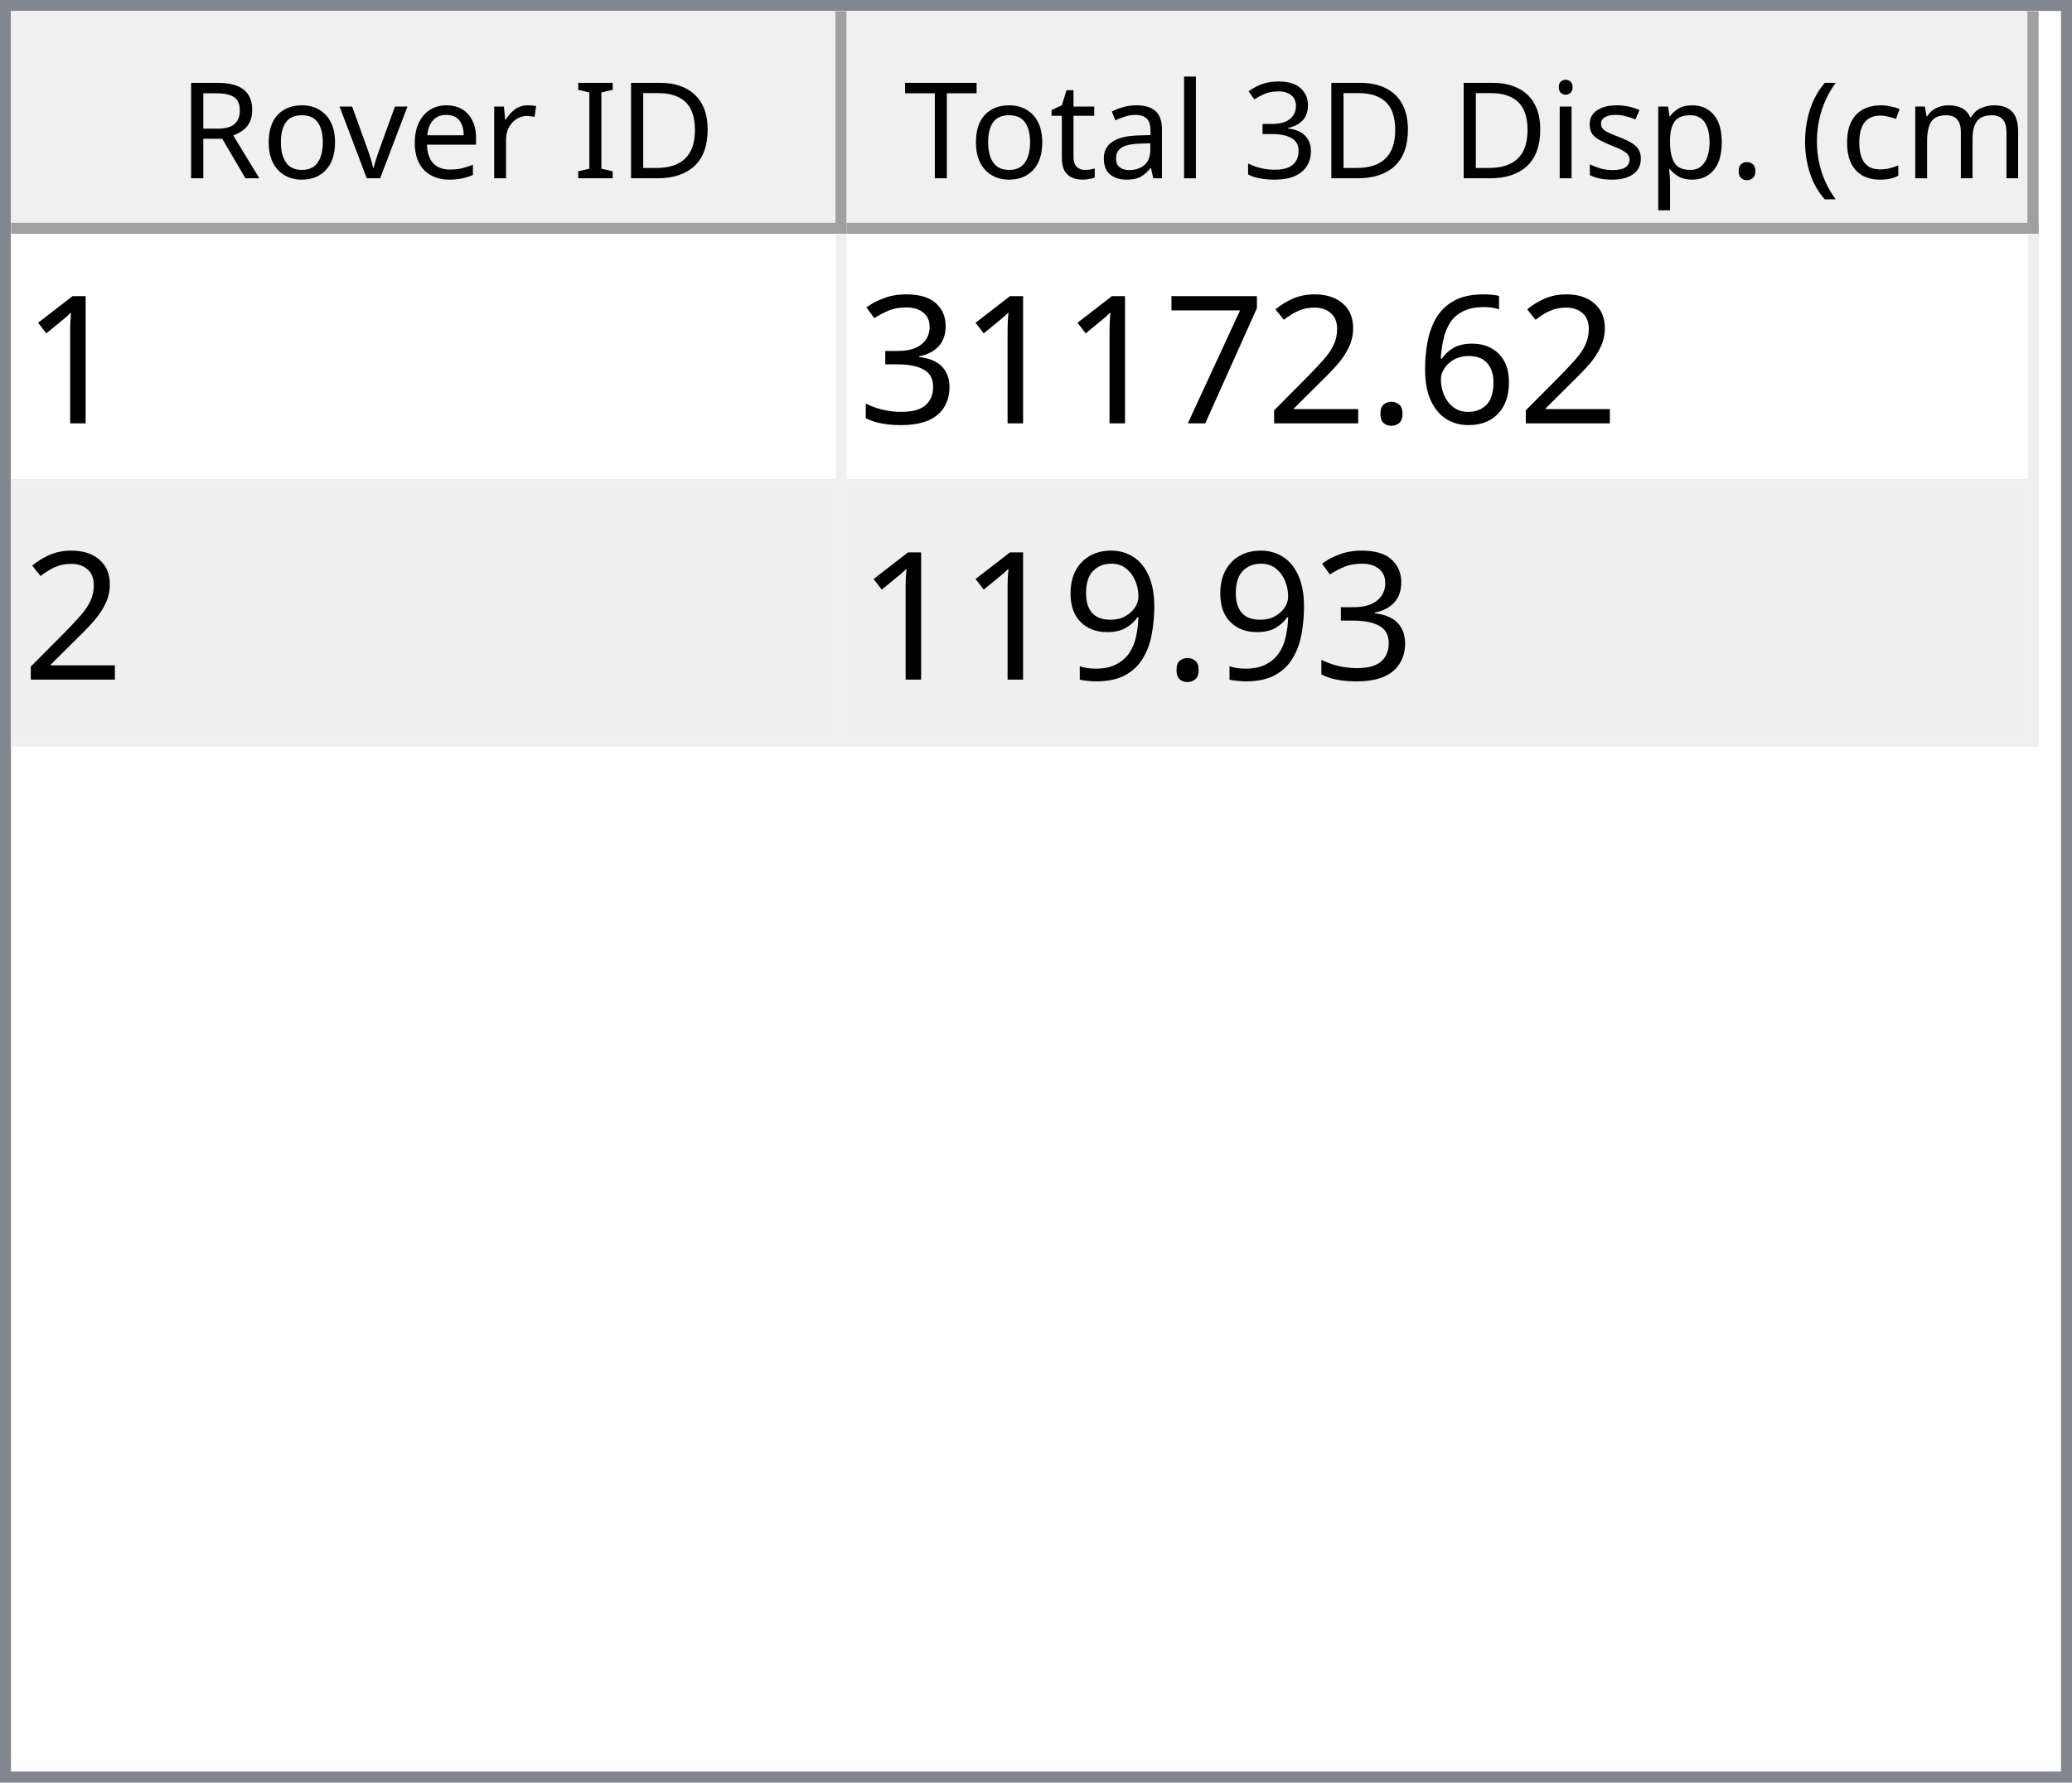
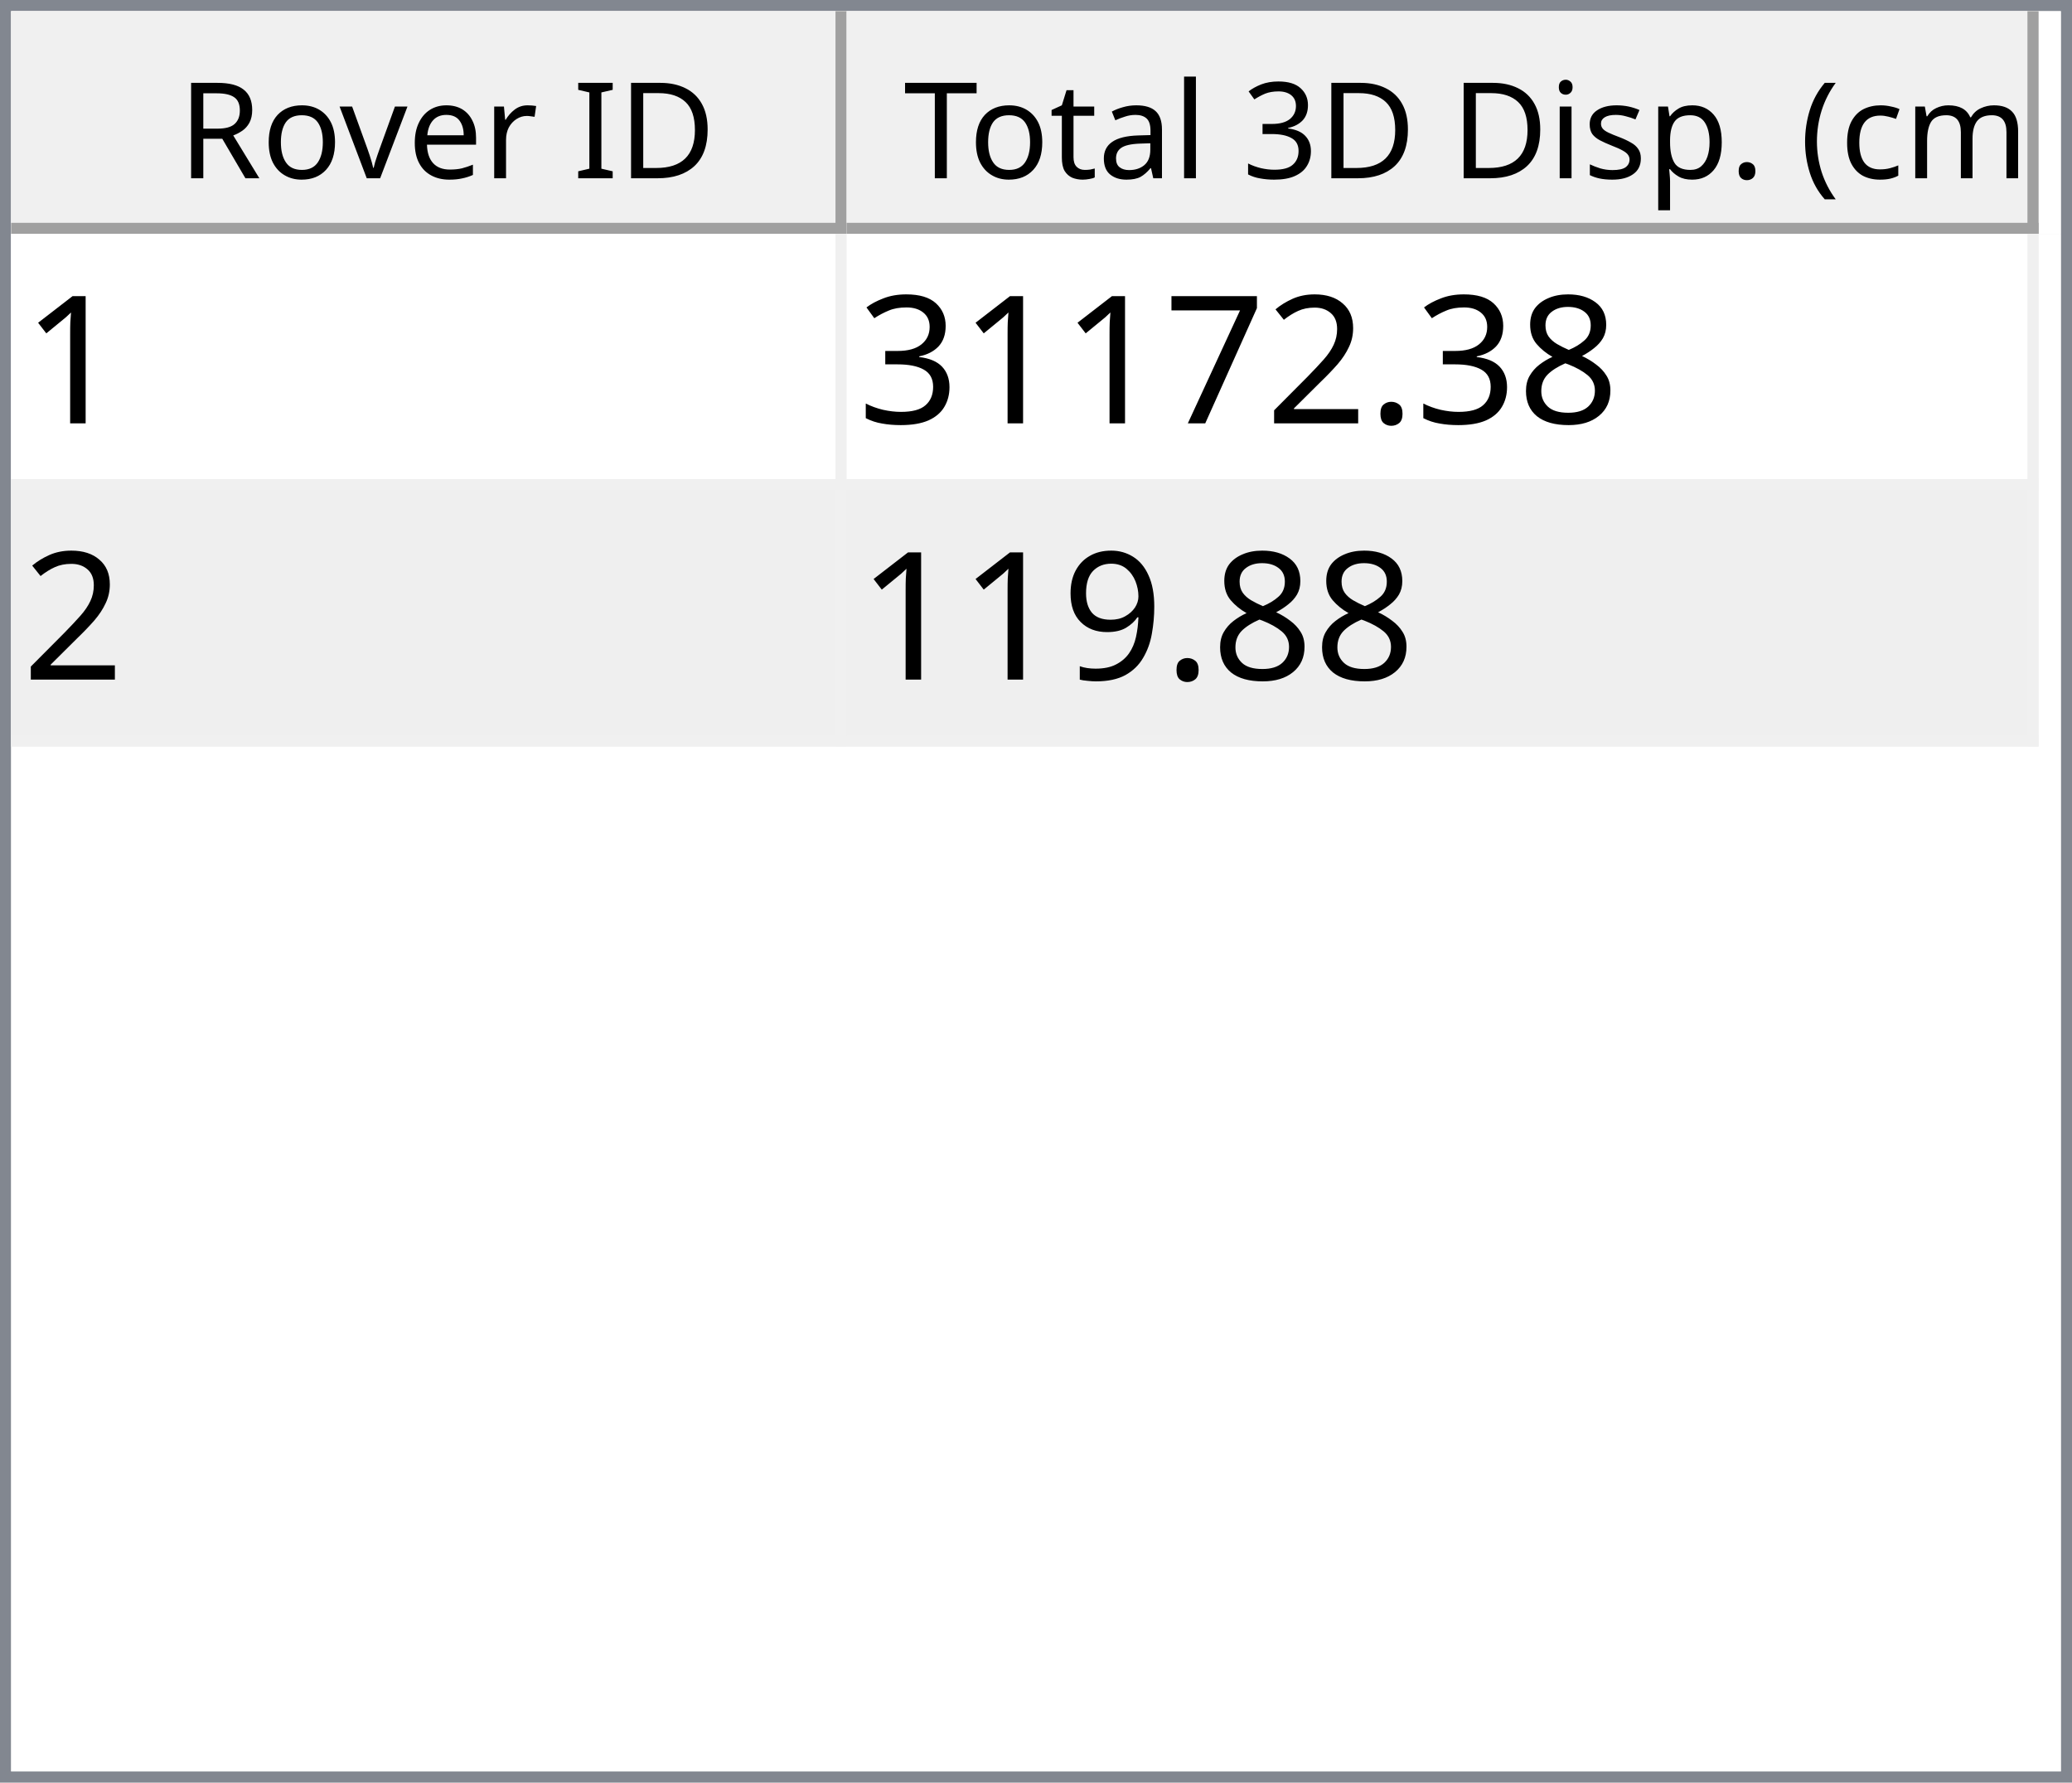
<svg xmlns="http://www.w3.org/2000/svg" style="fill-opacity:1; color-rendering:auto; color-interpolation:auto; text-rendering:auto; stroke:black; stroke-linecap:square; stroke-miterlimit:10; shape-rendering:auto; stroke-opacity:1; fill:black; stroke-dasharray:none; font-weight:normal; stroke-width:1; font-family:'Dialog'; font-style:normal; stroke-linejoin:miter; font-size:12px; stroke-dashoffset:0; image-rendering:auto;" width="186" height="160">
  <defs id="genericDefs" />
  <g>
    <defs id="defs1">
      <clipPath clipPathUnits="userSpaceOnUse" id="clipPath1">
        <path d="M0 0 L186 0 L186 160 L0 160 L0 0 Z" />
      </clipPath>
      <clipPath clipPathUnits="userSpaceOnUse" id="clipPath2">
        <path d="M0 0 L0 160 L186 160 L186 0 Z" />
      </clipPath>
      <clipPath clipPathUnits="userSpaceOnUse" id="clipPath3">
        <path d="M0 0 L0 20 L184 20 L184 0 Z" />
      </clipPath>
      <clipPath clipPathUnits="userSpaceOnUse" id="clipPath4">
        <path d="M0 0 L0 20 L75 20 L75 0 Z" />
      </clipPath>
      <clipPath clipPathUnits="userSpaceOnUse" id="clipPath5">
        <path d="M1 1 L1 19 L74 19 L74 1 Z" />
      </clipPath>
      <clipPath clipPathUnits="userSpaceOnUse" id="clipPath6">
        <path d="M0 0 L0 18 L73 18 L73 0 Z" />
      </clipPath>
      <clipPath clipPathUnits="userSpaceOnUse" id="clipPath7">
        <path d="M-0.5 -0.5 L-0.5 19.5 L74.5 19.5 L74.5 -0.5 Z" />
      </clipPath>
      <clipPath clipPathUnits="userSpaceOnUse" id="clipPath8">
        <path d="M0 0 L0 20 L107 20 L107 0 Z" />
      </clipPath>
      <clipPath clipPathUnits="userSpaceOnUse" id="clipPath9">
        <path d="M1 1 L1 19 L106 19 L106 1 Z" />
      </clipPath>
      <clipPath clipPathUnits="userSpaceOnUse" id="clipPath10">
        <path d="M0 0 L0 18 L105 18 L105 0 Z" />
      </clipPath>
      <clipPath clipPathUnits="userSpaceOnUse" id="clipPath11">
        <path d="M-0.5 -0.5 L-0.5 19.5 L106.5 19.5 L106.5 -0.5 Z" />
      </clipPath>
      <clipPath clipPathUnits="userSpaceOnUse" id="clipPath12">
        <path d="M0 0 L0 138 L184 138 L184 0 Z" />
      </clipPath>
      <clipPath clipPathUnits="userSpaceOnUse" id="clipPath13">
        <path d="M0 0 L0 46 L182 46 L182 0 Z" />
      </clipPath>
      <clipPath clipPathUnits="userSpaceOnUse" id="clipPath14">
        <path d="M-0.5 -0.5 L-0.5 45.5 L181.5 45.5 L181.5 -0.5 Z" />
      </clipPath>
      <clipPath clipPathUnits="userSpaceOnUse" id="clipPath15">
        <path d="M0 0 L0 22 L74 22 L74 0 Z" />
      </clipPath>
      <clipPath clipPathUnits="userSpaceOnUse" id="clipPath16">
        <path d="M0 0 L0 22 L106 22 L106 0 Z" />
      </clipPath>
      <font horiz-adv-x="64.551" id="font1">
        <font-face ascent="107.91" descent="25.098" units-per-em="100" style="font-style:normal; font-family:Segoe UI; font-weight:normal;" />
        <missing-glyph horiz-adv-x="64.551" d="M8.109 0 L8.109 68.266 L56.453 68.266 L56.453 0 L8.109 0 ZM15.328 7.234 L49.219 7.234 L49.219 61.031 L15.328 61.031 L15.328 7.234 Z" />
        <glyph unicode="D" horiz-adv-x="70.117" d="M9.188 0 L9.188 70.016 L28.516 70.016 Q65.531 70.016 65.531 35.891 Q65.531 19.672 55.25 9.836 Q44.969 0 27.734 0 L9.188 0 ZM17.391 62.594 L17.391 7.422 L27.828 7.422 Q41.609 7.422 49.273 14.797 Q56.938 22.172 56.938 35.688 Q56.938 62.594 28.328 62.594 L17.391 62.594 Z" />
        <glyph unicode="I" horiz-adv-x="26.611" d="M17.391 0 L9.188 0 L9.188 70.016 L17.391 70.016 L17.391 0 Z" />
        <glyph unicode=" " horiz-adv-x="27.393" d="" />
        <glyph unicode="r" horiz-adv-x="34.766" d="M34.188 41.891 Q32.078 43.5 28.125 43.5 Q23 43.5 19.555 38.672 Q16.109 33.844 16.109 25.484 L16.109 0 L8.109 0 L8.109 50 L16.109 50 L16.109 39.703 L16.312 39.703 Q18.016 44.969 21.531 47.922 Q25.047 50.875 29.391 50.875 Q32.516 50.875 34.188 50.203 L34.188 41.891 Z" />
        <glyph unicode="e" horiz-adv-x="52.295" d="M48.297 23 L12.984 23 Q13.188 14.656 17.484 10.109 Q21.781 5.562 29.297 5.562 Q37.75 5.562 44.828 11.141 L44.828 3.609 Q38.234 -1.172 27.391 -1.172 Q16.797 -1.172 10.742 5.641 Q4.688 12.453 4.688 24.812 Q4.688 36.469 11.305 43.82 Q17.922 51.172 27.734 51.172 Q37.547 51.172 42.922 44.828 Q48.297 38.484 48.297 27.203 L48.297 23 ZM40.094 29.781 Q40.047 36.719 36.75 40.578 Q33.453 44.438 27.594 44.438 Q21.922 44.438 17.969 40.383 Q14.016 36.328 13.094 29.781 L40.094 29.781 Z" />
        <glyph unicode="v" horiz-adv-x="47.9" d="M47.406 50 L27.484 0 L19.625 0 L0.688 50 L9.469 50 L22.172 13.672 Q23.578 9.672 23.922 6.688 L24.125 6.688 Q24.609 10.453 25.688 13.484 L38.969 50 L47.406 50 Z" />
        <glyph unicode="o" horiz-adv-x="58.594" d="M29 -1.172 Q17.922 -1.172 11.305 5.836 Q4.688 12.844 4.688 24.422 Q4.688 37.016 11.57 44.094 Q18.453 51.172 30.172 51.172 Q41.359 51.172 47.633 44.289 Q53.906 37.406 53.906 25.203 Q53.906 13.234 47.141 6.031 Q40.375 -1.172 29 -1.172 ZM29.594 44.438 Q21.875 44.438 17.383 39.188 Q12.891 33.938 12.891 24.703 Q12.891 15.828 17.43 10.695 Q21.969 5.562 29.594 5.562 Q37.359 5.562 41.531 10.594 Q45.703 15.625 45.703 24.906 Q45.703 34.281 41.531 39.359 Q37.359 44.438 29.594 44.438 Z" />
        <glyph unicode="R" horiz-adv-x="59.814" d="M59.375 0 L49.609 0 L37.891 19.625 Q36.281 22.359 34.766 24.289 Q33.25 26.219 31.664 27.438 Q30.078 28.656 28.25 29.219 Q26.422 29.781 24.125 29.781 L17.391 29.781 L17.391 0 L9.188 0 L9.188 70.016 L30.078 70.016 Q34.672 70.016 38.555 68.867 Q42.438 67.719 45.289 65.375 Q48.141 63.031 49.758 59.547 Q51.375 56.062 51.375 51.375 Q51.375 47.703 50.273 44.656 Q49.172 41.609 47.148 39.211 Q45.125 36.812 42.266 35.133 Q39.406 33.453 35.844 32.516 L35.844 32.328 Q37.594 31.547 38.891 30.547 Q40.188 29.547 41.359 28.18 Q42.531 26.812 43.68 25.078 Q44.828 23.344 46.234 21.047 L59.375 0 ZM17.391 62.594 L17.391 37.203 L28.516 37.203 Q31.594 37.203 34.203 38.133 Q36.812 39.062 38.719 40.797 Q40.625 42.531 41.703 45.047 Q42.781 47.562 42.781 50.688 Q42.781 56.297 39.141 59.445 Q35.5 62.594 28.609 62.594 L17.391 62.594 Z" />
        <glyph unicode=")" horiz-adv-x="30.176" d="M8.297 -15.922 L1.172 -15.922 Q16.406 2.344 16.406 26.812 Q16.406 51.469 1.078 70.016 L8.297 70.016 Q23.531 52.156 23.531 26.703 Q23.531 1.375 8.297 -15.922 Z" />
        <glyph unicode="m" horiz-adv-x="86.133" d="M79.109 0 L71.094 0 L71.094 28.719 Q71.094 37.016 68.531 40.727 Q65.969 44.438 59.906 44.438 Q54.781 44.438 51.195 39.75 Q47.609 35.062 47.609 28.516 L47.609 0 L39.594 0 L39.594 29.688 Q39.594 44.438 28.219 44.438 Q22.953 44.438 19.531 40.016 Q16.109 35.594 16.109 28.516 L16.109 0 L8.109 0 L8.109 50 L16.109 50 L16.109 42.094 L16.312 42.094 Q21.625 51.172 31.844 51.172 Q36.969 51.172 40.773 48.312 Q44.578 45.453 46 40.828 Q51.562 51.172 62.594 51.172 Q79.109 51.172 79.109 30.812 L79.109 0 Z" />
        <glyph unicode="c" horiz-adv-x="46.191" d="M42.188 2.297 Q36.422 -1.172 28.516 -1.172 Q17.828 -1.172 11.258 5.789 Q4.688 12.75 4.688 23.828 Q4.688 36.188 11.766 43.68 Q18.844 51.172 30.672 51.172 Q37.25 51.172 42.281 48.734 L42.281 40.531 Q36.719 44.438 30.375 44.438 Q22.703 44.438 17.797 38.945 Q12.891 33.453 12.891 24.516 Q12.891 15.719 17.508 10.641 Q22.125 5.562 29.891 5.562 Q36.422 5.562 42.188 9.906 L42.188 2.297 Z" />
        <glyph unicode="(" horiz-adv-x="30.176" d="M29.109 -15.922 L21.969 -15.922 Q6.844 1.375 6.844 26.703 Q6.844 52.156 21.969 70.016 L29.203 70.016 Q13.875 51.469 13.875 26.812 Q13.875 2.344 29.109 -15.922 Z" />
        <glyph unicode="." horiz-adv-x="21.68" d="M10.891 -1.078 Q8.641 -1.078 7.055 0.539 Q5.469 2.156 5.469 4.391 Q5.469 6.641 7.055 8.273 Q8.641 9.906 10.891 9.906 Q13.188 9.906 14.797 8.273 Q16.406 6.641 16.406 4.391 Q16.406 2.156 14.797 0.539 Q13.188 -1.078 10.891 -1.078 Z" />
        <glyph unicode="p" horiz-adv-x="58.789" d="M16.312 7.234 L16.109 7.234 L16.109 -23 L8.109 -23 L8.109 50 L16.109 50 L16.109 41.219 L16.312 41.219 Q22.219 51.172 33.594 51.172 Q43.266 51.172 48.688 44.461 Q54.109 37.75 54.109 26.469 Q54.109 13.922 48 6.375 Q41.891 -1.172 31.297 -1.172 Q21.578 -1.172 16.312 7.234 ZM16.109 27.391 L16.109 20.406 Q16.109 14.203 20.141 9.883 Q24.172 5.562 30.375 5.562 Q37.641 5.562 41.773 11.133 Q45.906 16.703 45.906 26.609 Q45.906 34.969 42.047 39.703 Q38.188 44.438 31.594 44.438 Q24.609 44.438 20.359 39.578 Q16.109 34.719 16.109 27.391 Z" />
        <glyph unicode="s" horiz-adv-x="42.432" d="M5.078 1.812 L5.078 10.406 Q11.625 5.562 19.484 5.562 Q30.031 5.562 30.031 12.594 Q30.031 14.594 29.125 15.992 Q28.219 17.391 26.68 18.461 Q25.141 19.531 23.07 20.383 Q21 21.234 18.609 22.172 Q15.281 23.484 12.766 24.828 Q10.25 26.172 8.57 27.859 Q6.891 29.547 6.031 31.695 Q5.172 33.844 5.172 36.719 Q5.172 40.234 6.789 42.945 Q8.406 45.656 11.086 47.484 Q13.766 49.312 17.211 50.242 Q20.656 51.172 24.312 51.172 Q30.812 51.172 35.938 48.922 L35.938 40.828 Q30.422 44.438 23.25 44.438 Q21 44.438 19.195 43.922 Q17.391 43.406 16.094 42.477 Q14.797 41.547 14.086 40.258 Q13.375 38.969 13.375 37.406 Q13.375 35.453 14.086 34.133 Q14.797 32.812 16.164 31.789 Q17.531 30.766 19.484 29.938 Q21.438 29.109 23.922 28.125 Q27.25 26.859 29.883 25.516 Q32.516 24.172 34.375 22.484 Q36.234 20.797 37.234 18.602 Q38.234 16.406 38.234 13.375 Q38.234 9.672 36.602 6.938 Q34.969 4.203 32.234 2.398 Q29.5 0.594 25.93 -0.289 Q22.359 -1.172 18.453 -1.172 Q10.75 -1.172 5.078 1.812 Z" />
        <glyph unicode="i" horiz-adv-x="24.219" d="M12.203 62.703 Q10.062 62.703 8.547 64.164 Q7.031 65.625 7.031 67.875 Q7.031 70.125 8.547 71.609 Q10.062 73.094 12.203 73.094 Q14.406 73.094 15.945 71.609 Q17.484 70.125 17.484 67.875 Q17.484 65.719 15.945 64.211 Q14.406 62.703 12.203 62.703 ZM16.109 0 L8.109 0 L8.109 50 L16.109 50 L16.109 0 Z" />
        <glyph unicode="3" horiz-adv-x="53.906" d="M46.531 19.828 Q46.531 15.094 44.75 11.211 Q42.969 7.328 39.719 4.57 Q36.469 1.812 31.93 0.297 Q27.391 -1.219 21.922 -1.219 Q11.922 -1.219 6 2.594 L6 11.188 Q13.094 5.609 22.219 5.609 Q25.875 5.609 28.828 6.539 Q31.781 7.469 33.906 9.227 Q36.031 10.984 37.18 13.477 Q38.328 15.969 38.328 19.094 Q38.328 32.812 18.797 32.812 L12.984 32.812 L12.984 39.594 L18.5 39.594 Q35.797 39.594 35.797 52.484 Q35.797 64.406 22.609 64.406 Q15.188 64.406 8.688 59.422 L8.688 67.188 Q15.375 71.188 24.609 71.188 Q29 71.188 32.57 69.969 Q36.141 68.75 38.68 66.555 Q41.219 64.359 42.609 61.281 Q44 58.203 44 54.5 Q44 40.672 30.031 36.719 L30.031 36.531 Q33.594 36.141 36.625 34.797 Q39.656 33.453 41.852 31.305 Q44.047 29.156 45.289 26.25 Q46.531 23.344 46.531 19.828 Z" />
        <glyph unicode="l" horiz-adv-x="24.219" d="M16.109 0 L8.109 0 L8.109 74.031 L16.109 74.031 L16.109 0 Z" />
        <glyph unicode="a" horiz-adv-x="50.879" d="M43.891 0 L35.891 0 L35.891 7.812 L35.688 7.812 Q30.469 -1.172 20.312 -1.172 Q12.844 -1.172 8.617 2.781 Q4.391 6.734 4.391 13.281 Q4.391 27.297 20.906 29.594 L35.891 31.688 Q35.891 44.438 25.594 44.438 Q16.547 44.438 9.281 38.281 L9.281 46.484 Q16.656 51.172 26.266 51.172 Q43.891 51.172 43.891 32.516 L43.891 0 ZM35.891 25.297 L23.828 23.641 Q18.266 22.859 15.43 20.875 Q12.594 18.891 12.594 13.875 Q12.594 10.203 15.211 7.883 Q17.828 5.562 22.172 5.562 Q28.125 5.562 32.008 9.742 Q35.891 13.922 35.891 20.312 L35.891 25.297 Z" />
        <glyph unicode="t" horiz-adv-x="33.887" d="M31.297 0.484 Q28.469 -1.078 23.828 -1.078 Q10.688 -1.078 10.688 13.578 L10.688 43.172 L2.094 43.172 L2.094 50 L10.688 50 L10.688 62.203 L18.703 64.797 L18.703 50 L31.297 50 L31.297 43.172 L18.703 43.172 L18.703 14.984 Q18.703 9.969 20.414 7.82 Q22.125 5.672 26.078 5.672 Q29.109 5.672 31.297 7.328 L31.297 0.484 Z" />
        <glyph unicode="T" horiz-adv-x="52.393" d="M50.594 62.594 L30.375 62.594 L30.375 0 L22.172 0 L22.172 62.594 L2 62.594 L2 70.016 L50.594 70.016 L50.594 62.594 Z" />
      </font>
      <font horiz-adv-x="75.0" id="font2">
        <font-face ascent="100.537" descent="21.973" units-per-em="100" style="font-style:normal; font-family:sans-serif; font-weight:normal;" />
        <missing-glyph horiz-adv-x="75.0" d="M12.5 0 L12.5 62.5 L62.5 62.5 L62.5 0 L12.5 0 ZM14.062 1.562 L60.938 1.562 L60.938 60.938 L14.062 60.938 L14.062 1.562 Z" />
        <glyph unicode="1" horiz-adv-x="55.615" d="M37.25 0 L28.469 0 L28.469 56 Q25.297 52.984 20.141 49.953 Q14.984 46.922 10.891 45.406 L10.891 53.906 Q18.266 57.375 23.781 62.305 Q29.297 67.234 31.594 71.875 L37.25 71.875 L37.25 0 Z" />
-         <glyph unicode="6" horiz-adv-x="55.615" d="M49.75 54.047 L41.016 53.375 Q39.844 58.547 37.703 60.891 Q34.125 64.656 28.906 64.656 Q24.703 64.656 21.531 62.312 Q17.391 59.281 14.992 53.469 Q12.594 47.656 12.5 36.922 Q15.672 41.75 20.266 44.094 Q24.859 46.438 29.891 46.438 Q38.672 46.438 44.852 39.969 Q51.031 33.5 51.031 23.25 Q51.031 16.5 48.125 10.719 Q45.219 4.938 40.141 1.859 Q35.062 -1.219 28.609 -1.219 Q17.625 -1.219 10.695 6.859 Q3.766 14.938 3.766 33.5 Q3.766 54.25 11.422 63.672 Q18.109 71.875 29.438 71.875 Q37.891 71.875 43.289 67.141 Q48.688 62.406 49.75 54.047 ZM13.875 23.188 Q13.875 18.656 15.797 14.508 Q17.719 10.359 21.188 8.18 Q24.656 6 28.469 6 Q34.031 6 38.039 10.492 Q42.047 14.984 42.047 22.703 Q42.047 30.125 38.086 34.398 Q34.125 38.672 28.125 38.672 Q22.172 38.672 18.023 34.398 Q13.875 30.125 13.875 23.188 Z" />
+         <glyph unicode="8" horiz-adv-x="55.615" d="M17.672 38.812 Q12.203 40.828 9.57 44.539 Q6.938 48.25 6.938 53.422 Q6.938 61.234 12.555 66.555 Q18.172 71.875 27.484 71.875 Q36.859 71.875 42.578 66.43 Q48.297 60.984 48.297 53.172 Q48.297 48.188 45.68 44.508 Q43.062 40.828 37.75 38.812 Q44.344 36.672 47.781 31.883 Q51.219 27.094 51.219 20.453 Q51.219 11.281 44.727 5.031 Q38.234 -1.219 27.641 -1.219 Q17.047 -1.219 10.547 5.055 Q4.047 11.328 4.047 20.703 Q4.047 27.688 7.594 32.398 Q11.141 37.109 17.672 38.812 ZM15.922 53.719 Q15.922 48.641 19.195 45.414 Q22.469 42.188 27.688 42.188 Q32.766 42.188 36.016 45.383 Q39.266 48.578 39.266 53.219 Q39.266 58.062 35.914 61.359 Q32.562 64.656 27.594 64.656 Q22.562 64.656 19.242 61.43 Q15.922 58.203 15.922 53.719 ZM13.094 20.656 Q13.094 16.891 14.875 13.375 Q16.656 9.859 20.172 7.93 Q23.688 6 27.734 6 Q34.031 6 38.133 10.055 Q42.234 14.109 42.234 20.359 Q42.234 26.703 38.016 30.859 Q33.797 35.016 27.438 35.016 Q21.234 35.016 17.164 30.914 Q13.094 26.812 13.094 20.656 Z" />
        <glyph unicode="." horiz-adv-x="27.783" d="M9.078 0 L9.078 10.016 L19.094 10.016 L19.094 0 L9.078 0 Z" />
        <glyph unicode="2" horiz-adv-x="55.615" d="M50.344 8.453 L50.344 0 L3.031 0 Q2.938 3.172 4.047 6.109 Q5.859 10.938 9.836 15.625 Q13.812 20.312 21.344 26.469 Q33.016 36.031 37.117 41.625 Q41.219 47.219 41.219 52.203 Q41.219 57.422 37.477 61.008 Q33.734 64.594 27.734 64.594 Q21.391 64.594 17.578 60.789 Q13.766 56.984 13.719 50.25 L4.688 51.172 Q5.609 61.281 11.664 66.578 Q17.719 71.875 27.938 71.875 Q38.234 71.875 44.242 66.164 Q50.25 60.453 50.25 52 Q50.25 47.703 48.492 43.555 Q46.734 39.406 42.656 34.812 Q38.578 30.219 29.109 22.219 Q21.188 15.578 18.945 13.211 Q16.703 10.844 15.234 8.453 L50.344 8.453 Z" />
        <glyph unicode="7" horiz-adv-x="55.615" d="M4.734 62.203 L4.734 70.656 L51.078 70.656 L51.078 63.812 Q44.234 56.547 37.523 44.484 Q30.812 32.422 27.156 19.672 Q24.516 10.688 23.781 0 L14.75 0 Q14.891 8.453 18.062 20.414 Q21.234 32.375 27.172 43.484 Q33.109 54.594 39.797 62.203 L4.734 62.203 Z" />
        <glyph unicode="3" horiz-adv-x="55.615" d="M4.203 18.891 L12.984 20.062 Q14.5 12.594 18.141 9.297 Q21.781 6 27 6 Q33.203 6 37.477 10.297 Q41.75 14.594 41.75 20.953 Q41.75 27 37.797 30.93 Q33.844 34.859 27.734 34.859 Q25.25 34.859 21.531 33.891 L22.516 41.609 Q23.391 41.5 23.922 41.5 Q29.547 41.5 34.039 44.43 Q38.531 47.359 38.531 53.469 Q38.531 58.297 35.258 61.477 Q31.984 64.656 26.812 64.656 Q21.688 64.656 18.266 61.43 Q14.844 58.203 13.875 51.766 L5.078 53.328 Q6.688 62.156 12.398 67.016 Q18.109 71.875 26.609 71.875 Q32.469 71.875 37.398 69.359 Q42.328 66.844 44.945 62.5 Q47.562 58.156 47.562 53.266 Q47.562 48.641 45.07 44.828 Q42.578 41.016 37.703 38.766 Q44.047 37.312 47.562 32.695 Q51.078 28.078 51.078 21.141 Q51.078 11.766 44.242 5.25 Q37.406 -1.266 26.953 -1.266 Q17.531 -1.266 11.305 4.352 Q5.078 9.969 4.203 18.891 Z" />
        <glyph unicode="9" horiz-adv-x="55.615" d="M5.469 16.547 L13.922 17.328 Q14.984 11.375 18.016 8.688 Q21.047 6 25.781 6 Q29.828 6 32.883 7.859 Q35.938 9.719 37.891 12.82 Q39.844 15.922 41.164 21.195 Q42.484 26.469 42.484 31.938 Q42.484 32.516 42.438 33.688 Q39.797 29.5 35.234 26.883 Q30.672 24.266 25.344 24.266 Q16.453 24.266 10.305 30.711 Q4.156 37.156 4.156 47.703 Q4.156 58.594 10.578 65.234 Q17 71.875 26.656 71.875 Q33.641 71.875 39.43 68.117 Q45.219 64.359 48.219 57.398 Q51.219 50.438 51.219 37.25 Q51.219 23.531 48.242 15.406 Q45.266 7.281 39.383 3.031 Q33.5 -1.219 25.594 -1.219 Q17.188 -1.219 11.867 3.445 Q6.547 8.109 5.469 16.547 ZM41.453 48.141 Q41.453 55.719 37.43 60.156 Q33.406 64.594 27.734 64.594 Q21.875 64.594 17.531 59.812 Q13.188 55.031 13.188 47.406 Q13.188 40.578 17.312 36.305 Q21.438 32.031 27.484 32.031 Q33.594 32.031 37.523 36.305 Q41.453 40.578 41.453 48.141 Z" />
      </font>
    </defs>
    <g style="fill:white; stroke:white;">
      <rect x="0" y="0" width="186" style="clip-path:url(#clipPath1); stroke:none;" height="160" />
    </g>
    <g style="fill:white; text-rendering:optimizeSpeed; color-rendering:optimizeSpeed; image-rendering:optimizeSpeed; shape-rendering:crispEdges; stroke:white; color-interpolation:sRGB;">
      <rect x="0" width="186" height="160" y="0" style="stroke:none;" />
      <path style="stroke:none;" d="M0 160 L186 160 L186 0 L0 0 Z" />
    </g>
    <g style="fill:rgb(240,240,240); font-family:'Segoe UI'; stroke:rgb(240,240,240);">
      <rect x="0" y="0" width="186" style="clip-path:url(#clipPath2); stroke:none;" height="160" />
    </g>
    <g style="fill:rgb(130,135,144); font-family:'Segoe UI'; stroke:rgb(130,135,144);">
      <path d="M0 0 L186 0 L186 160 L0 160 L0 0 ZM1 1 L185 1 L185 159 L1 159 L1 1 Z" style="fill-rule:evenodd; clip-path:url(#clipPath2); stroke:none;" />
    </g>
    <g style="fill:white; font-family:'Segoe UI'; stroke:white;" transform="translate(1,1)">
      <rect x="0" y="0" width="184" style="clip-path:url(#clipPath3); stroke:none;" height="20" />
    </g>
    <g style="fill:rgb(240,240,240); font-family:'Segoe UI'; stroke:rgb(240,240,240);" transform="translate(1,1)">
      <rect x="0" y="0" width="75" style="clip-path:url(#clipPath4); stroke:none;" height="20" />
    </g>
    <g style="font-family:'Segoe UI';" transform="translate(2,2)">
      <text x="14" xml:space="preserve" y="14" style="clip-path:url(#clipPath6); stroke:none;">Rover ID</text>
    </g>
    <g style="fill:rgb(160,160,160); font-family:'Segoe UI'; stroke:rgb(160,160,160); stroke-linejoin:bevel;" transform="translate(1.5,1.5)">
      <line x1="74" x2="74" y1="0" style="fill:none; clip-path:url(#clipPath7);" y2="19" />
    </g>
    <g style="fill:rgb(160,160,160); font-family:'Segoe UI'; stroke:rgb(160,160,160); stroke-linejoin:bevel;" transform="matrix(1,0,0,1,1,1) translate(0.5,0.5)">
      <line x1="0" x2="74" y1="19" style="fill:none; clip-path:url(#clipPath7);" y2="19" />
    </g>
    <g style="fill:rgb(240,240,240); font-family:'Segoe UI'; stroke:rgb(240,240,240);" transform="translate(76,1)">
      <rect x="0" y="0" width="107" style="clip-path:url(#clipPath8); stroke:none;" height="20" />
    </g>
    <g style="font-family:'Segoe UI';" transform="translate(77,2)">
      <text x="1" xml:space="preserve" y="14" style="clip-path:url(#clipPath10); stroke:none;"> Total 3D Disp. (cm)</text>
    </g>
    <g style="fill:rgb(160,160,160); font-family:'Segoe UI'; stroke:rgb(160,160,160); stroke-linejoin:bevel;" transform="translate(76.5,1.5)">
      <line x1="106" x2="106" y1="0" style="fill:none; clip-path:url(#clipPath11);" y2="19" />
    </g>
    <g style="fill:rgb(160,160,160); font-family:'Segoe UI'; stroke:rgb(160,160,160); stroke-linejoin:bevel;" transform="matrix(1,0,0,1,76,1) translate(0.5,0.5)">
      <line x1="0" x2="106" y1="19" style="fill:none; clip-path:url(#clipPath11);" y2="19" />
    </g>
    <g style="fill:white; font-family:'Segoe UI'; stroke:white;" transform="translate(1,21)">
      <rect x="0" y="0" width="184" style="clip-path:url(#clipPath12); stroke:none;" height="138" />
    </g>
    <g style="fill:rgb(240,240,240); font-size:16px; font-family:sans-serif; stroke:rgb(240,240,240);" transform="translate(1,21)">
      <rect x="0" y="0" width="182" style="clip-path:url(#clipPath13); stroke:none;" height="46" />
      <line transform="translate(0.5,0.5)" x1="0" x2="181" y1="22" style="clip-path:url(#clipPath14); fill:none; stroke-linejoin:bevel;" y2="22" />
    </g>
    <g transform="matrix(1,0,0,1,1,21) translate(0.5,0.5)" style="fill:rgb(240,240,240); font-size:16px; font-family:sans-serif; stroke:rgb(240,240,240); stroke-linejoin:bevel;">
      <line x1="0" x2="181" y1="45" style="fill:none; clip-path:url(#clipPath14);" y2="45" />
    </g>
    <g transform="matrix(1,0,0,1,1,21) translate(0.5,0.5)" style="fill:rgb(240,240,240); font-size:16px; font-family:sans-serif; stroke:rgb(240,240,240); stroke-linejoin:bevel;">
      <line x1="74" x2="74" y1="0" style="fill:none; clip-path:url(#clipPath14);" y2="45" />
    </g>
    <g transform="matrix(1,0,0,1,1,21) translate(0.5,0.5)" style="fill:rgb(240,240,240); font-size:16px; font-family:sans-serif; stroke:rgb(240,240,240); stroke-linejoin:bevel;">
      <line x1="181" x2="181" y1="0" style="fill:none; clip-path:url(#clipPath14);" y2="45" />
    </g>
    <g style="fill:white; font-size:16px; font-family:sans-serif; stroke:white;" transform="matrix(1,0,0,1,1,21)">
      <rect x="0" y="0" width="74" style="clip-path:url(#clipPath15); stroke:none;" height="22" />
      <text x="1" y="17" style="fill:black; clip-path:url(#clipPath15); stroke:none;" xml:space="preserve">1</text>
    </g>
    <g style="fill:white; font-size:16px; font-family:sans-serif; stroke:white;" transform="matrix(1,0,0,1,1,21) translate(75,0)">
      <rect x="0" y="0" width="106" style="clip-path:url(#clipPath16); stroke:none;" height="22" />
-       <text x="1" y="17" style="fill:black; clip-path:url(#clipPath16); stroke:none;" xml:space="preserve">31172.62</text>
+       <text x="1" y="17" style="fill:black; clip-path:url(#clipPath16); stroke:none;" xml:space="preserve">31172.38</text>
    </g>
    <g style="fill:rgb(239,239,239); font-size:16px; font-family:sans-serif; stroke:rgb(239,239,239);" transform="matrix(1,0,0,1,1,21) translate(0,23)">
      <rect x="0" y="0" width="74" style="clip-path:url(#clipPath15); stroke:none;" height="22" />
      <text x="1" y="17" style="fill:black; clip-path:url(#clipPath15); stroke:none;" xml:space="preserve">2</text>
    </g>
    <g style="fill:rgb(239,239,239); font-size:16px; font-family:sans-serif; stroke:rgb(239,239,239);" transform="matrix(1,0,0,1,1,21) translate(75,23)">
      <rect x="0" y="0" width="106" style="clip-path:url(#clipPath16); stroke:none;" height="22" />
-       <text x="1" y="17" style="fill:black; clip-path:url(#clipPath16); stroke:none;" xml:space="preserve">119.93</text>
+       <text x="1" y="17" style="fill:black; clip-path:url(#clipPath16); stroke:none;" xml:space="preserve">119.88</text>
    </g>
  </g>
</svg>
